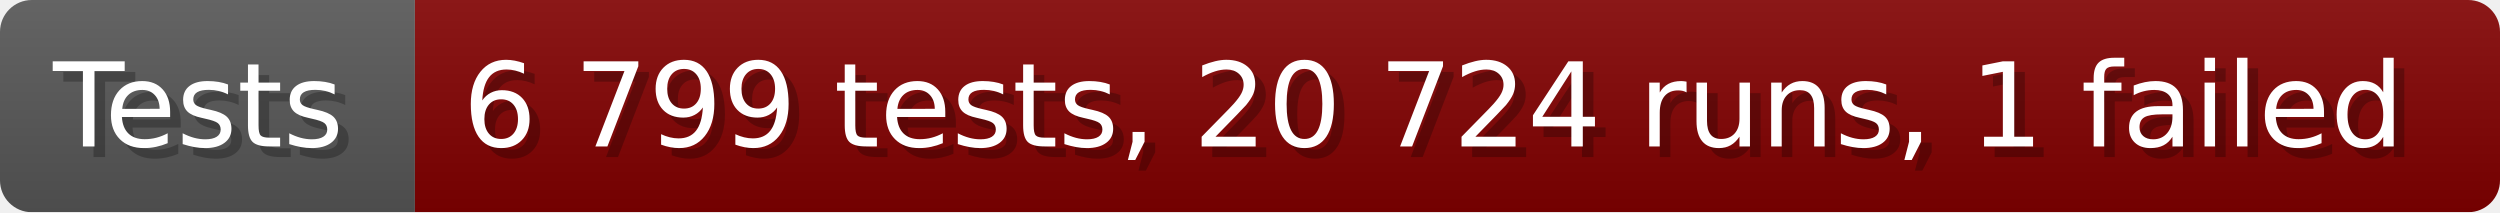
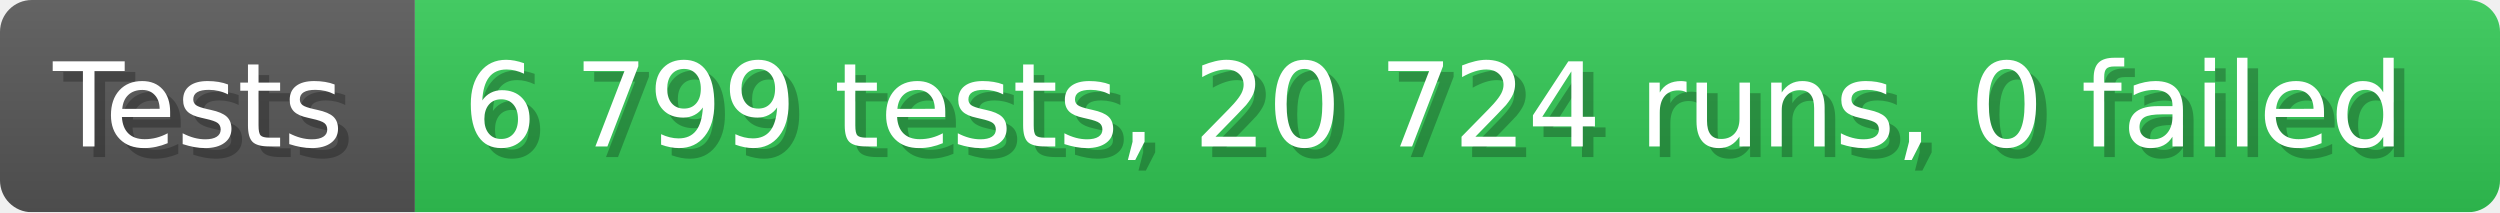
- <svg xmlns="http://www.w3.org/2000/svg" width="235.6" height="20" viewBox="0 0 2356 200" role="img" aria-label="Tests: 6 799 tests, 20 724 runs, 1 failed">
+ <svg xmlns="http://www.w3.org/2000/svg" width="235.6" height="20" viewBox="0 0 2356 200" role="img" aria-label="Tests: 6 799 tests, 20 724 runs, 0 failed">
  <linearGradient id="a" x2="0" y2="100%">
    <stop offset="0" stop-opacity=".1" stop-color="#EEE" />
    <stop offset="1" stop-opacity=".1" />
  </linearGradient>
  <mask id="m">
    <rect width="2356" height="200" rx="30" fill="#FFF" />
  </mask>
  <g mask="url(#m)">
    <rect width="391" height="200" fill="#555" />
-     <rect width="1965" height="200" fill="#800000" x="391" />
+     <rect width="1965" height="200" fill="#31c653" x="391" />
    <rect width="2356" height="200" fill="url(#a)" />
  </g>
  <g aria-hidden="true" fill="#fff" text-anchor="start" font-family="Verdana,DejaVu Sans,sans-serif" font-size="110">
    <text x="60" y="148" textLength="291" fill="#000" opacity="0.25">Tests</text>
    <text x="50" y="138" textLength="291">Tests</text>
-     <text x="446" y="148" textLength="1865" fill="#000" opacity="0.25">6 799 tests, 20 724 runs, 1 failed</text>
-     <text x="436" y="138" textLength="1865">6 799 tests, 20 724 runs, 1 failed</text>
+     <text x="446" y="148" textLength="1865" fill="#000" opacity="0.25">6 799 tests, 20 724 runs, 0 failed</text>
+     <text x="436" y="138" textLength="1865">6 799 tests, 20 724 runs, 0 failed</text>
  </g>
</svg>
